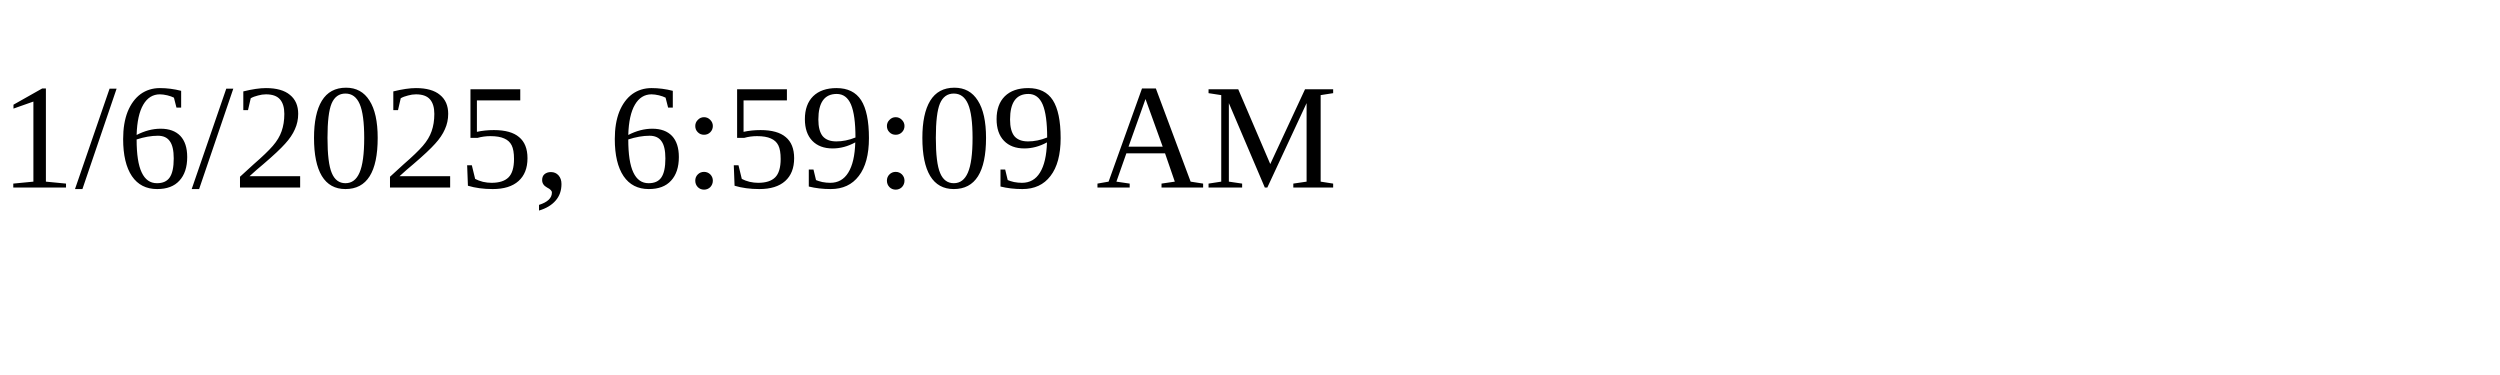
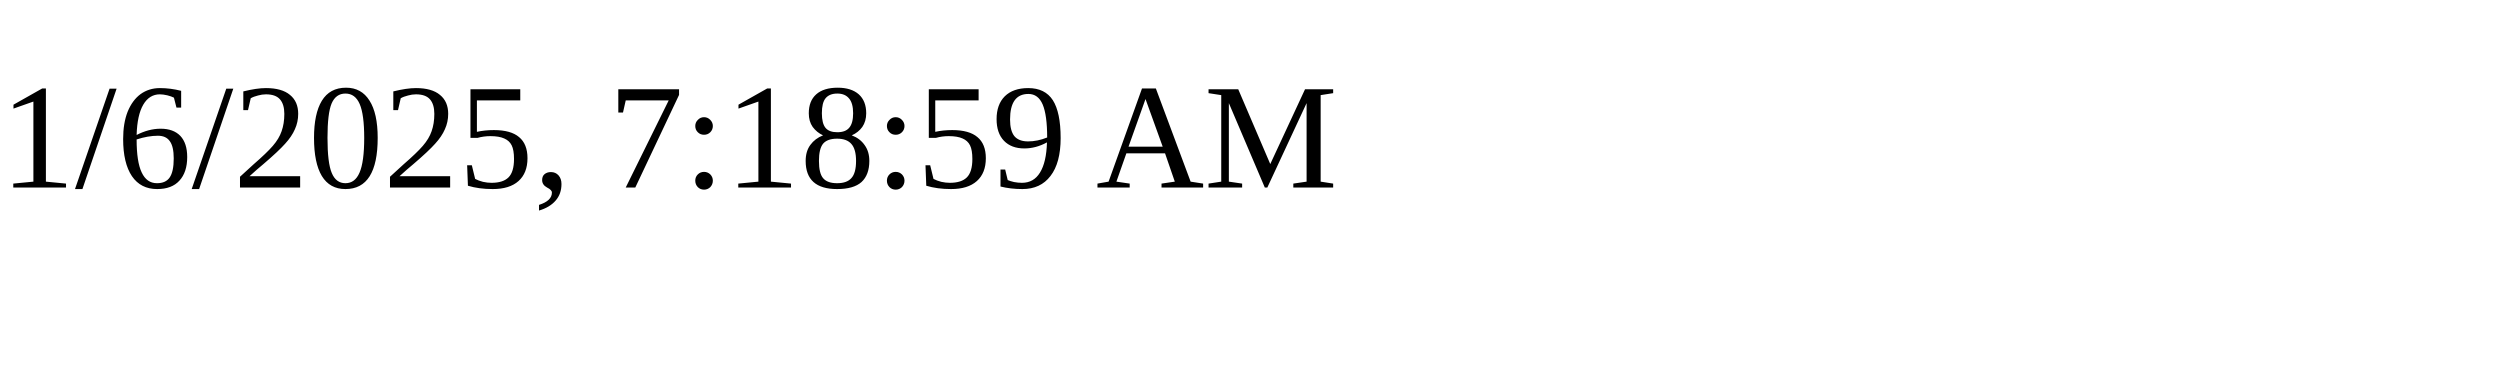
<svg xmlns="http://www.w3.org/2000/svg" height="30" width="200">
-   <text x="0" y="15">1/6/2025, 6:59:09 AM</text>
+   <text x="0" y="15">1/6/2025, 7:18:59 AM</text>
</svg>
